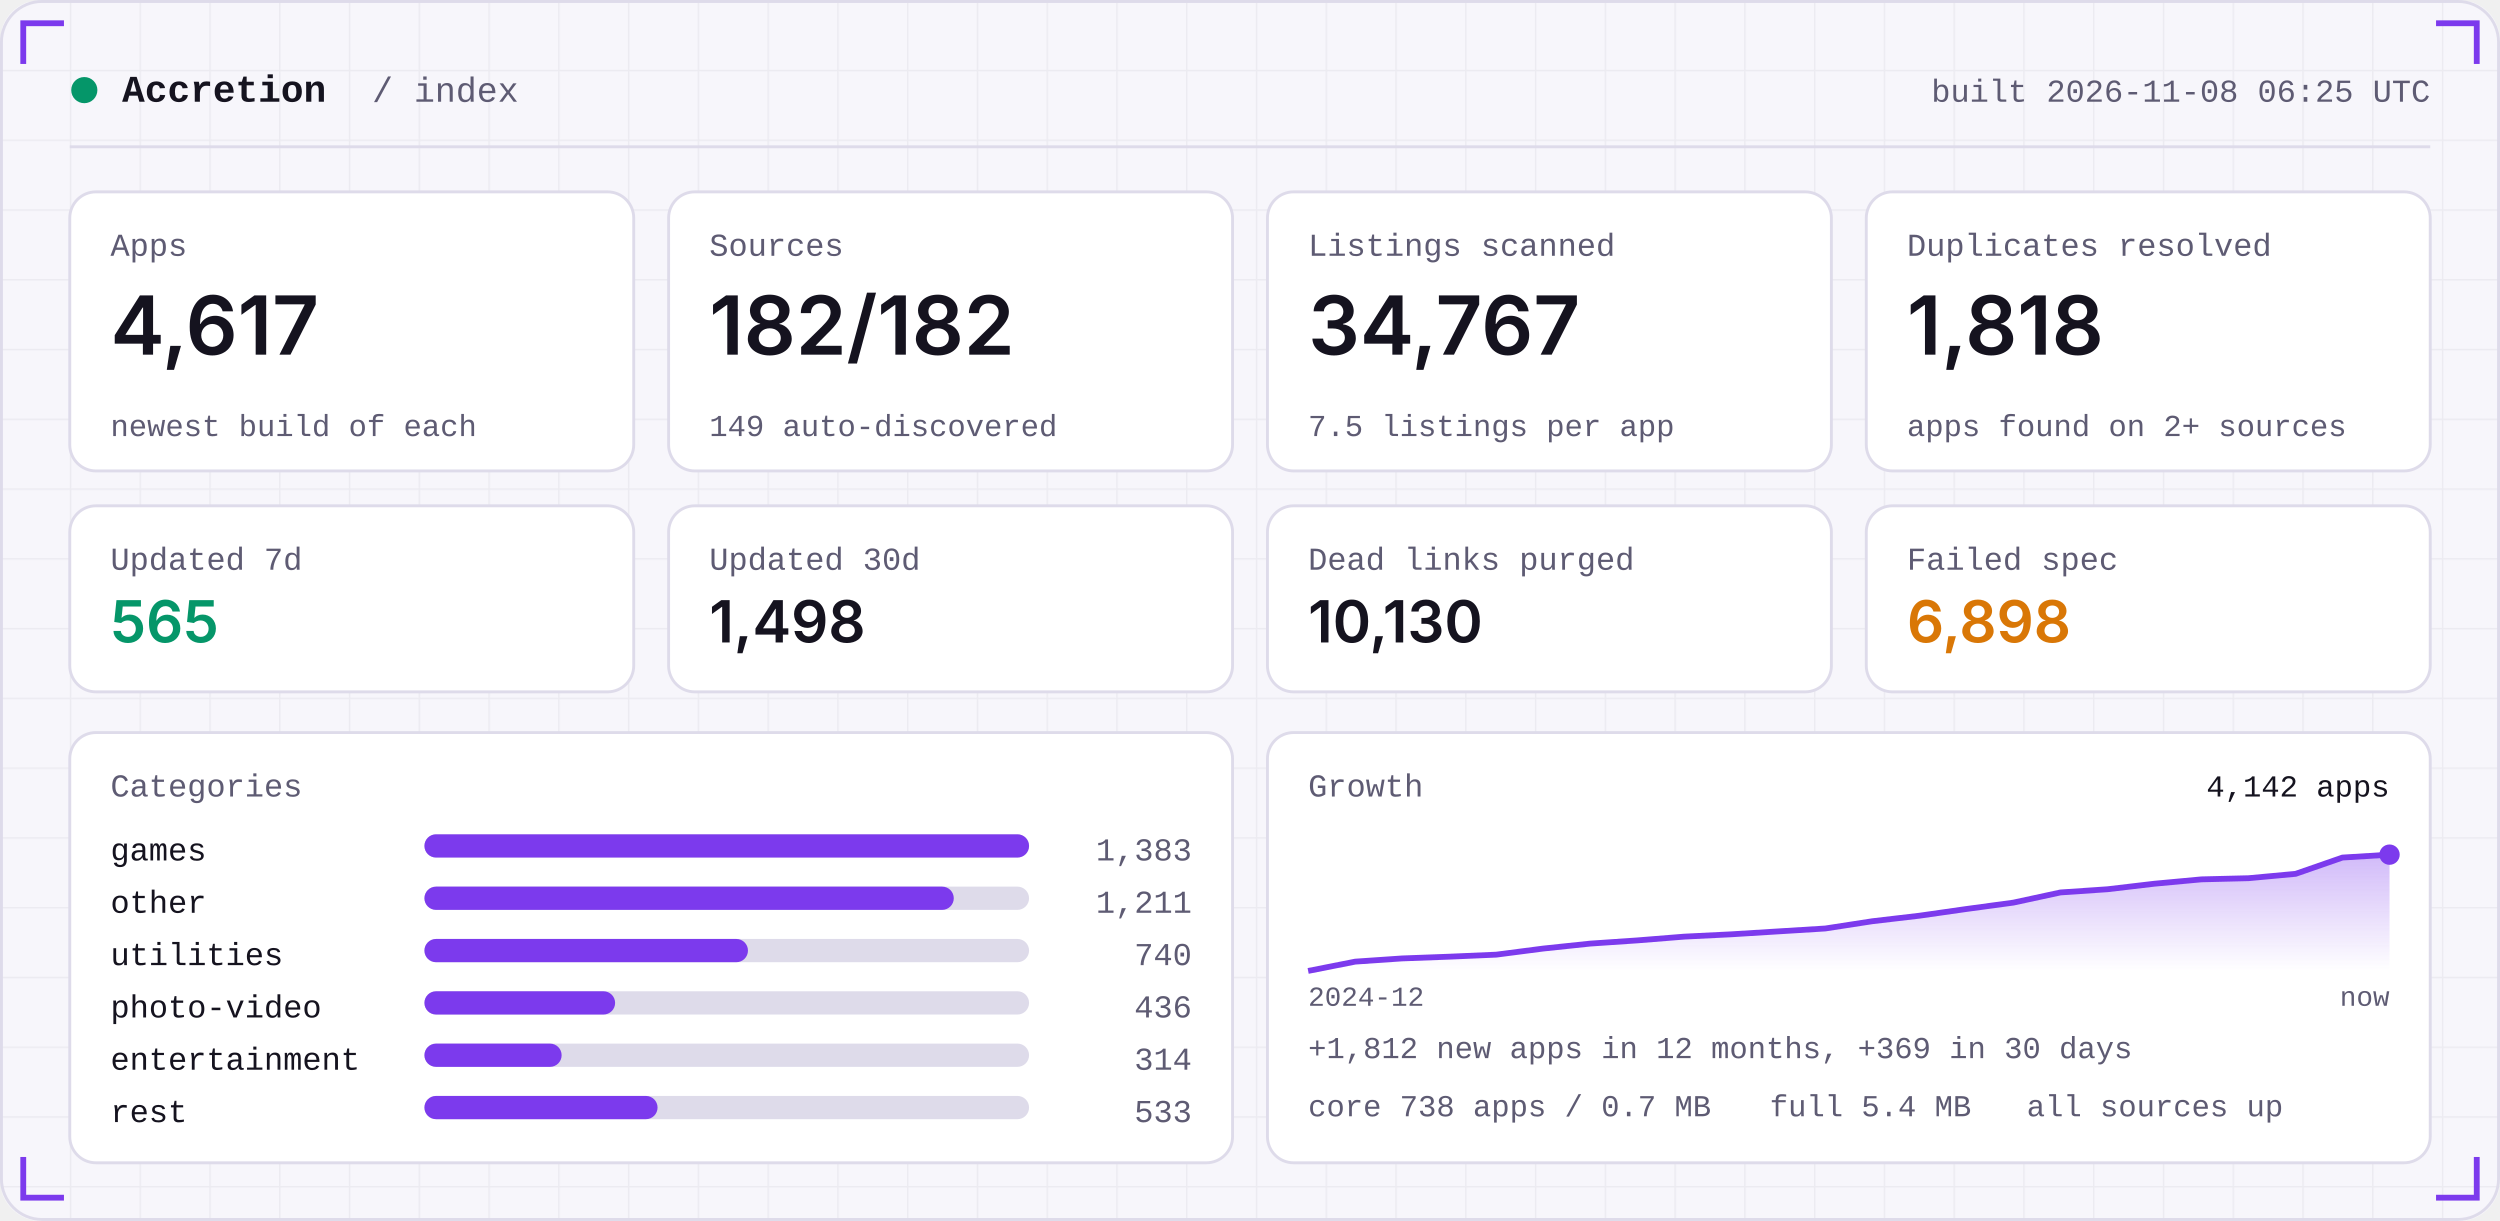
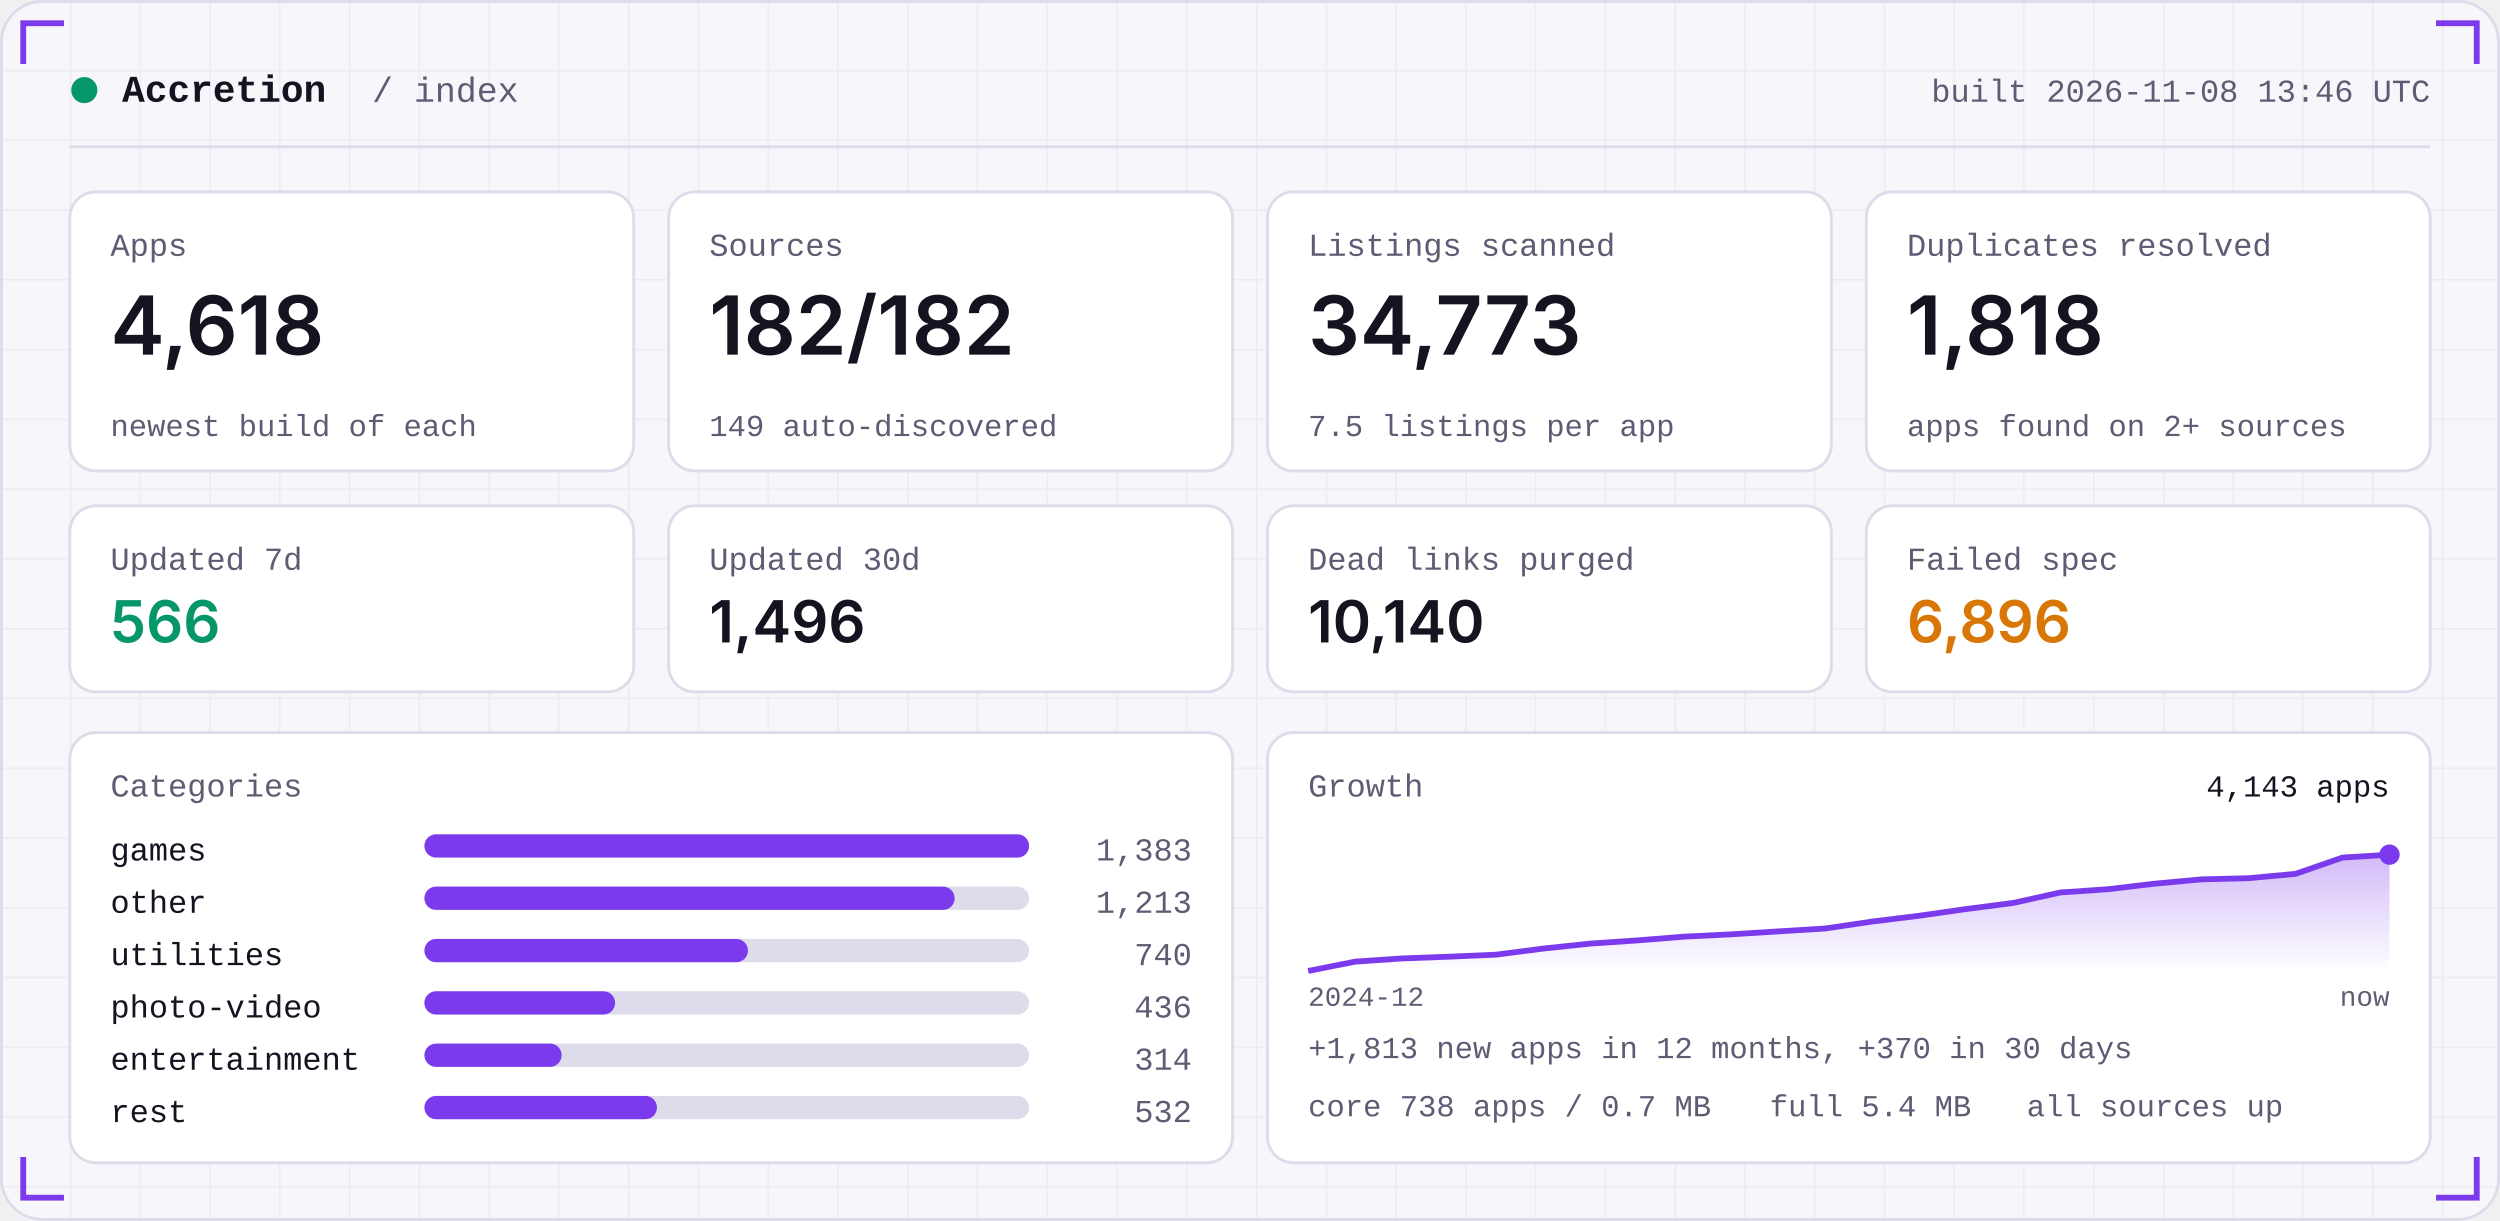
<svg xmlns="http://www.w3.org/2000/svg" width="860" height="420" viewBox="0 0 860 420" role="img">
  <defs>
    <linearGradient id="area" x1="0" x2="0" y1="0" y2="1">
      <stop offset="0" stop-color="#7C3AED" stop-opacity="0.35" />
      <stop offset="1" stop-color="#7C3AED" stop-opacity="0" />
    </linearGradient>
    <pattern id="grid" width="24" height="24" patternUnits="userSpaceOnUse">
      <path d="M24 0H0V24" fill="none" stroke="#181430" stroke-opacity="0.05" />
    </pattern>
  </defs>
  <rect width="860" height="420" rx="14" fill="#F7F6FB" />
  <rect width="860" height="420" rx="14" fill="url(#grid)" />
  <rect x="0.5" y="0.5" width="859" height="419" rx="14" fill="none" stroke="#DEDBEA" />
  <path d="M8 22 V8 H22" stroke="#7C3AED" stroke-width="2" fill="none" />
  <path d="M852 22 V8 H838" stroke="#7C3AED" stroke-width="2" fill="none" />
  <path d="M8 398 V412 H22" stroke="#7C3AED" stroke-width="2" fill="none" />
  <path d="M852 398 V412 H838" stroke="#7C3AED" stroke-width="2" fill="none" />
  <circle cx="29" cy="31" r="4.5" fill="#059669" />
  <text x="42" y="35" font-family="ui-monospace,SFMono-Regular,Menlo,Consolas,'Liberation Mono',monospace" font-size="13" font-weight="600" fill="#15131F" text-anchor="start" letter-spacing="0">Accretion</text>
  <text x="128" y="35" font-family="ui-monospace,SFMono-Regular,Menlo,Consolas,'Liberation Mono',monospace" font-size="12" font-weight="400" fill="#5E5B73" text-anchor="start" letter-spacing="0">/ index</text>
-   <text x="836" y="35" font-family="ui-monospace,SFMono-Regular,Menlo,Consolas,'Liberation Mono',monospace" font-size="11" font-weight="400" fill="#5E5B73" text-anchor="end" letter-spacing="0">built 2026-11-08 06:25 UTC</text>
+   <text x="836" y="35" font-family="ui-monospace,SFMono-Regular,Menlo,Consolas,'Liberation Mono',monospace" font-size="11" font-weight="400" fill="#5E5B73" text-anchor="end" letter-spacing="0">built 2026-11-08 13:46 UTC</text>
  <rect x="24" y="50" width="812" height="1" fill="#DEDBEA" />
  <rect x="24.0" y="66" width="194.0" height="96" rx="9" fill="#FFFFFF" stroke="#DEDBEA" />
  <text x="38.0" y="88" font-family="ui-monospace,SFMono-Regular,Menlo,Consolas,'Liberation Mono',monospace" font-size="11" font-weight="400" fill="#5E5B73" text-anchor="start" letter-spacing="0">Apps</text>
-   <text x="38.0" y="122" font-family="-apple-system,BlinkMacSystemFont,'Segoe UI',Inter,Helvetica,Arial,sans-serif" font-size="28" font-weight="600" fill="#15131F" text-anchor="start" letter-spacing="0">4,617</text>
+   <text x="38.0" y="122" font-family="-apple-system,BlinkMacSystemFont,'Segoe UI',Inter,Helvetica,Arial,sans-serif" font-size="28" font-weight="600" fill="#15131F" text-anchor="start" letter-spacing="0">4,618</text>
  <text x="38.0" y="150" font-family="ui-monospace,SFMono-Regular,Menlo,Consolas,'Liberation Mono',monospace" font-size="10.5" font-weight="400" fill="#5E5B73" text-anchor="start" letter-spacing="0">newest build of each</text>
  <rect x="230.0" y="66" width="194.0" height="96" rx="9" fill="#FFFFFF" stroke="#DEDBEA" />
  <text x="244.0" y="88" font-family="ui-monospace,SFMono-Regular,Menlo,Consolas,'Liberation Mono',monospace" font-size="11" font-weight="400" fill="#5E5B73" text-anchor="start" letter-spacing="0">Sources</text>
  <text x="244.0" y="122" font-family="-apple-system,BlinkMacSystemFont,'Segoe UI',Inter,Helvetica,Arial,sans-serif" font-size="28" font-weight="600" fill="#15131F" text-anchor="start" letter-spacing="0">182/182</text>
  <text x="244.0" y="150" font-family="ui-monospace,SFMono-Regular,Menlo,Consolas,'Liberation Mono',monospace" font-size="10.5" font-weight="400" fill="#5E5B73" text-anchor="start" letter-spacing="0">149 auto-discovered</text>
  <rect x="436.0" y="66" width="194.0" height="96" rx="9" fill="#FFFFFF" stroke="#DEDBEA" />
  <text x="450.0" y="88" font-family="ui-monospace,SFMono-Regular,Menlo,Consolas,'Liberation Mono',monospace" font-size="11" font-weight="400" fill="#5E5B73" text-anchor="start" letter-spacing="0">Listings scanned</text>
-   <text x="450.0" y="122" font-family="-apple-system,BlinkMacSystemFont,'Segoe UI',Inter,Helvetica,Arial,sans-serif" font-size="28" font-weight="600" fill="#15131F" text-anchor="start" letter-spacing="0">34,767</text>
+   <text x="450.0" y="122" font-family="-apple-system,BlinkMacSystemFont,'Segoe UI',Inter,Helvetica,Arial,sans-serif" font-size="28" font-weight="600" fill="#15131F" text-anchor="start" letter-spacing="0">34,773</text>
  <text x="450.0" y="150" font-family="ui-monospace,SFMono-Regular,Menlo,Consolas,'Liberation Mono',monospace" font-size="10.5" font-weight="400" fill="#5E5B73" text-anchor="start" letter-spacing="0">7.5 listings per app</text>
  <rect x="642.0" y="66" width="194.0" height="96" rx="9" fill="#FFFFFF" stroke="#DEDBEA" />
  <text x="656.0" y="88" font-family="ui-monospace,SFMono-Regular,Menlo,Consolas,'Liberation Mono',monospace" font-size="11" font-weight="400" fill="#5E5B73" text-anchor="start" letter-spacing="0">Duplicates resolved</text>
  <text x="656.0" y="122" font-family="-apple-system,BlinkMacSystemFont,'Segoe UI',Inter,Helvetica,Arial,sans-serif" font-size="28" font-weight="600" fill="#15131F" text-anchor="start" letter-spacing="0">1,818</text>
  <text x="656.0" y="150" font-family="ui-monospace,SFMono-Regular,Menlo,Consolas,'Liberation Mono',monospace" font-size="10.5" font-weight="400" fill="#5E5B73" text-anchor="start" letter-spacing="0">apps found on 2+ sources</text>
  <rect x="24.0" y="174" width="194.0" height="64" rx="9" fill="#FFFFFF" stroke="#DEDBEA" />
  <text x="38.0" y="196" font-family="ui-monospace,SFMono-Regular,Menlo,Consolas,'Liberation Mono',monospace" font-size="11" font-weight="400" fill="#5E5B73" text-anchor="start" letter-spacing="0">Updated 7d</text>
-   <text x="38.0" y="221" font-family="-apple-system,BlinkMacSystemFont,'Segoe UI',Inter,Helvetica,Arial,sans-serif" font-size="20" font-weight="600" fill="#059669" text-anchor="start" letter-spacing="0">565</text>
+   <text x="38.0" y="221" font-family="-apple-system,BlinkMacSystemFont,'Segoe UI',Inter,Helvetica,Arial,sans-serif" font-size="20" font-weight="600" fill="#059669" text-anchor="start" letter-spacing="0">566</text>
  <rect x="230.0" y="174" width="194.0" height="64" rx="9" fill="#FFFFFF" stroke="#DEDBEA" />
  <text x="244.0" y="196" font-family="ui-monospace,SFMono-Regular,Menlo,Consolas,'Liberation Mono',monospace" font-size="11" font-weight="400" fill="#5E5B73" text-anchor="start" letter-spacing="0">Updated 30d</text>
-   <text x="244.0" y="221" font-family="-apple-system,BlinkMacSystemFont,'Segoe UI',Inter,Helvetica,Arial,sans-serif" font-size="20" font-weight="600" fill="#15131F" text-anchor="start" letter-spacing="0">1,498</text>
+   <text x="244.0" y="221" font-family="-apple-system,BlinkMacSystemFont,'Segoe UI',Inter,Helvetica,Arial,sans-serif" font-size="20" font-weight="600" fill="#15131F" text-anchor="start" letter-spacing="0">1,496</text>
  <rect x="436.0" y="174" width="194.0" height="64" rx="9" fill="#FFFFFF" stroke="#DEDBEA" />
  <text x="450.0" y="196" font-family="ui-monospace,SFMono-Regular,Menlo,Consolas,'Liberation Mono',monospace" font-size="11" font-weight="400" fill="#5E5B73" text-anchor="start" letter-spacing="0">Dead links purged</text>
-   <text x="450.0" y="221" font-family="-apple-system,BlinkMacSystemFont,'Segoe UI',Inter,Helvetica,Arial,sans-serif" font-size="20" font-weight="600" fill="#15131F" text-anchor="start" letter-spacing="0">10,130</text>
+   <text x="450.0" y="221" font-family="-apple-system,BlinkMacSystemFont,'Segoe UI',Inter,Helvetica,Arial,sans-serif" font-size="20" font-weight="600" fill="#15131F" text-anchor="start" letter-spacing="0">10,140</text>
  <rect x="642.0" y="174" width="194.0" height="64" rx="9" fill="#FFFFFF" stroke="#DEDBEA" />
  <text x="656.0" y="196" font-family="ui-monospace,SFMono-Regular,Menlo,Consolas,'Liberation Mono',monospace" font-size="11" font-weight="400" fill="#5E5B73" text-anchor="start" letter-spacing="0">Failed spec</text>
-   <text x="656.0" y="221" font-family="-apple-system,BlinkMacSystemFont,'Segoe UI',Inter,Helvetica,Arial,sans-serif" font-size="20" font-weight="600" fill="#D97706" text-anchor="start" letter-spacing="0">6,898</text>
+   <text x="656.0" y="221" font-family="-apple-system,BlinkMacSystemFont,'Segoe UI',Inter,Helvetica,Arial,sans-serif" font-size="20" font-weight="600" fill="#D97706" text-anchor="start" letter-spacing="0">6,896</text>
  <rect x="24" y="252" width="400.0" height="148" rx="9" fill="#FFFFFF" stroke="#DEDBEA" />
  <rect x="436.0" y="252" width="400.0" height="148" rx="9" fill="#FFFFFF" stroke="#DEDBEA" />
  <text x="38" y="274" font-family="ui-monospace,SFMono-Regular,Menlo,Consolas,'Liberation Mono',monospace" font-size="11" font-weight="400" fill="#5E5B73" text-anchor="start" letter-spacing="0">Categories</text>
  <text x="38" y="296" font-family="ui-monospace,SFMono-Regular,Menlo,Consolas,'Liberation Mono',monospace" font-size="11" font-weight="400" fill="#15131F" text-anchor="start" letter-spacing="0">games</text>
  <rect x="146" y="287" width="208.0" height="8" rx="4" fill="#DEDBEA" />
  <rect x="146" y="287" width="208.0" height="8" rx="4" fill="#7C3AED" />
  <text x="410.0" y="296" font-family="ui-monospace,SFMono-Regular,Menlo,Consolas,'Liberation Mono',monospace" font-size="11" font-weight="400" fill="#5E5B73" text-anchor="end" letter-spacing="0">1,383</text>
  <text x="38" y="314" font-family="ui-monospace,SFMono-Regular,Menlo,Consolas,'Liberation Mono',monospace" font-size="11" font-weight="400" fill="#15131F" text-anchor="start" letter-spacing="0">other</text>
  <rect x="146" y="305" width="208.0" height="8" rx="4" fill="#DEDBEA" />
-   <rect x="146" y="305" width="182.1" height="8" rx="4" fill="#7C3AED" />
-   <text x="410.0" y="314" font-family="ui-monospace,SFMono-Regular,Menlo,Consolas,'Liberation Mono',monospace" font-size="11" font-weight="400" fill="#5E5B73" text-anchor="end" letter-spacing="0">1,211</text>
+   <rect x="146" y="305" width="182.4" height="8" rx="4" fill="#7C3AED" />
+   <text x="410.0" y="314" font-family="ui-monospace,SFMono-Regular,Menlo,Consolas,'Liberation Mono',monospace" font-size="11" font-weight="400" fill="#5E5B73" text-anchor="end" letter-spacing="0">1,213</text>
  <text x="38" y="332" font-family="ui-monospace,SFMono-Regular,Menlo,Consolas,'Liberation Mono',monospace" font-size="11" font-weight="400" fill="#15131F" text-anchor="start" letter-spacing="0">utilities</text>
  <rect x="146" y="323" width="208.0" height="8" rx="4" fill="#DEDBEA" />
  <rect x="146" y="323" width="111.3" height="8" rx="4" fill="#7C3AED" />
  <text x="410.0" y="332" font-family="ui-monospace,SFMono-Regular,Menlo,Consolas,'Liberation Mono',monospace" font-size="11" font-weight="400" fill="#5E5B73" text-anchor="end" letter-spacing="0">740</text>
  <text x="38" y="350" font-family="ui-monospace,SFMono-Regular,Menlo,Consolas,'Liberation Mono',monospace" font-size="11" font-weight="400" fill="#15131F" text-anchor="start" letter-spacing="0">photo-video</text>
  <rect x="146" y="341" width="208.0" height="8" rx="4" fill="#DEDBEA" />
  <rect x="146" y="341" width="65.6" height="8" rx="4" fill="#7C3AED" />
  <text x="410.0" y="350" font-family="ui-monospace,SFMono-Regular,Menlo,Consolas,'Liberation Mono',monospace" font-size="11" font-weight="400" fill="#5E5B73" text-anchor="end" letter-spacing="0">436</text>
  <text x="38" y="368" font-family="ui-monospace,SFMono-Regular,Menlo,Consolas,'Liberation Mono',monospace" font-size="11" font-weight="400" fill="#15131F" text-anchor="start" letter-spacing="0">entertainment</text>
  <rect x="146" y="359" width="208.0" height="8" rx="4" fill="#DEDBEA" />
  <rect x="146" y="359" width="47.2" height="8" rx="4" fill="#7C3AED" />
  <text x="410.0" y="368" font-family="ui-monospace,SFMono-Regular,Menlo,Consolas,'Liberation Mono',monospace" font-size="11" font-weight="400" fill="#5E5B73" text-anchor="end" letter-spacing="0">314</text>
  <text x="38" y="386" font-family="ui-monospace,SFMono-Regular,Menlo,Consolas,'Liberation Mono',monospace" font-size="11" font-weight="400" fill="#15131F" text-anchor="start" letter-spacing="0">rest</text>
  <rect x="146" y="377" width="208.0" height="8" rx="4" fill="#DEDBEA" />
-   <rect x="146" y="377" width="80.2" height="8" rx="4" fill="#7C3AED" />
-   <text x="410.0" y="386" font-family="ui-monospace,SFMono-Regular,Menlo,Consolas,'Liberation Mono',monospace" font-size="11" font-weight="400" fill="#5E5B73" text-anchor="end" letter-spacing="0">533</text>
+   <rect x="146" y="377" width="80.0" height="8" rx="4" fill="#7C3AED" />
+   <text x="410.0" y="386" font-family="ui-monospace,SFMono-Regular,Menlo,Consolas,'Liberation Mono',monospace" font-size="11" font-weight="400" fill="#5E5B73" text-anchor="end" letter-spacing="0">532</text>
  <text x="450.0" y="274" font-family="ui-monospace,SFMono-Regular,Menlo,Consolas,'Liberation Mono',monospace" font-size="11" font-weight="400" fill="#5E5B73" text-anchor="start" letter-spacing="0">Growth</text>
-   <polygon points="450.0,334 450.0,334.0 466.2,330.8 482.3,329.7 498.5,329.1 514.7,328.4 530.9,326.3 547.0,324.6 563.2,323.5 579.4,322.2 595.6,321.4 611.7,320.4 627.9,319.4 644.1,316.9 660.3,315.0 676.4,312.7 692.6,310.5 708.8,307.0 725.0,305.9 741.1,304.0 757.3,302.5 773.5,302.1 789.7,300.6 805.8,295.0 822.0,294.0 822.0,334" fill="url(#area)" />
-   <polyline points="450.0,334.0 466.2,330.8 482.3,329.7 498.5,329.1 514.7,328.4 530.9,326.3 547.0,324.6 563.2,323.5 579.4,322.2 595.6,321.4 611.7,320.4 627.9,319.4 644.1,316.9 660.3,315.0 676.4,312.7 692.6,310.5 708.8,307.0 725.0,305.9 741.1,304.0 757.3,302.5 773.5,302.1 789.7,300.6 805.8,295.0 822.0,294.0" fill="none" stroke="#7C3AED" stroke-width="2" stroke-linejoin="round" />
+   <polygon points="450.0,334 450.0,334.0 466.2,330.8 482.3,329.7 498.5,329.1 514.7,328.4 530.9,326.3 547.0,324.6 563.2,323.5 579.4,322.2 595.6,321.4 611.7,320.4 627.9,319.4 644.1,317.0 660.3,315.0 676.4,312.7 692.6,310.6 708.8,307.0 725.0,305.9 741.1,304.0 757.3,302.5 773.5,302.1 789.7,300.6 805.8,295.0 822.0,294.0 822.0,334" fill="url(#area)" />
+   <polyline points="450.0,334.0 466.2,330.8 482.3,329.7 498.5,329.1 514.7,328.4 530.9,326.3 547.0,324.6 563.2,323.5 579.4,322.2 595.6,321.4 611.7,320.4 627.9,319.4 644.1,317.0 660.3,315.0 676.4,312.7 692.6,310.6 708.8,307.0 725.0,305.9 741.1,304.0 757.3,302.5 773.5,302.1 789.7,300.6 805.8,295.0 822.0,294.0" fill="none" stroke="#7C3AED" stroke-width="2" stroke-linejoin="round" />
  <circle cx="822.0" cy="294.0" r="3.5" fill="#7C3AED" />
-   <text x="822.0" y="274" font-family="ui-monospace,SFMono-Regular,Menlo,Consolas,'Liberation Mono',monospace" font-size="10.5" font-weight="400" fill="#15131F" text-anchor="end" letter-spacing="0">4,142 apps</text>
+   <text x="822.0" y="274" font-family="ui-monospace,SFMono-Regular,Menlo,Consolas,'Liberation Mono',monospace" font-size="10.5" font-weight="400" fill="#15131F" text-anchor="end" letter-spacing="0">4,143 apps</text>
  <text x="450.0" y="346" font-family="ui-monospace,SFMono-Regular,Menlo,Consolas,'Liberation Mono',monospace" font-size="9.5" font-weight="400" fill="#5E5B73" text-anchor="start" letter-spacing="0">2024-12</text>
  <text x="822.0" y="346" font-family="ui-monospace,SFMono-Regular,Menlo,Consolas,'Liberation Mono',monospace" font-size="9.5" font-weight="400" fill="#5E5B73" text-anchor="end" letter-spacing="0">now</text>
-   <text x="450.0" y="364" font-family="ui-monospace,SFMono-Regular,Menlo,Consolas,'Liberation Mono',monospace" font-size="10.5" font-weight="400" fill="#5E5B73" text-anchor="start" letter-spacing="0">+1,812 new apps in 12 months, +369 in 30 days</text>
+   <text x="450.0" y="364" font-family="ui-monospace,SFMono-Regular,Menlo,Consolas,'Liberation Mono',monospace" font-size="10.5" font-weight="400" fill="#5E5B73" text-anchor="start" letter-spacing="0">+1,813 new apps in 12 months, +370 in 30 days</text>
  <text x="450.0" y="384" font-family="ui-monospace,SFMono-Regular,Menlo,Consolas,'Liberation Mono',monospace" font-size="10.5" font-weight="400" fill="#5E5B73" text-anchor="start" letter-spacing="0">core 738 apps / 0.7 MB</text>
  <text x="608.8" y="384" font-family="ui-monospace,SFMono-Regular,Menlo,Consolas,'Liberation Mono',monospace" font-size="10.5" font-weight="400" fill="#5E5B73" text-anchor="start" letter-spacing="0">full 5.4 MB</text>
  <text x="697.2" y="384" font-family="ui-monospace,SFMono-Regular,Menlo,Consolas,'Liberation Mono',monospace" font-size="10.5" font-weight="400" fill="#5E5B73" text-anchor="start" letter-spacing="0">all sources up</text>
</svg>
